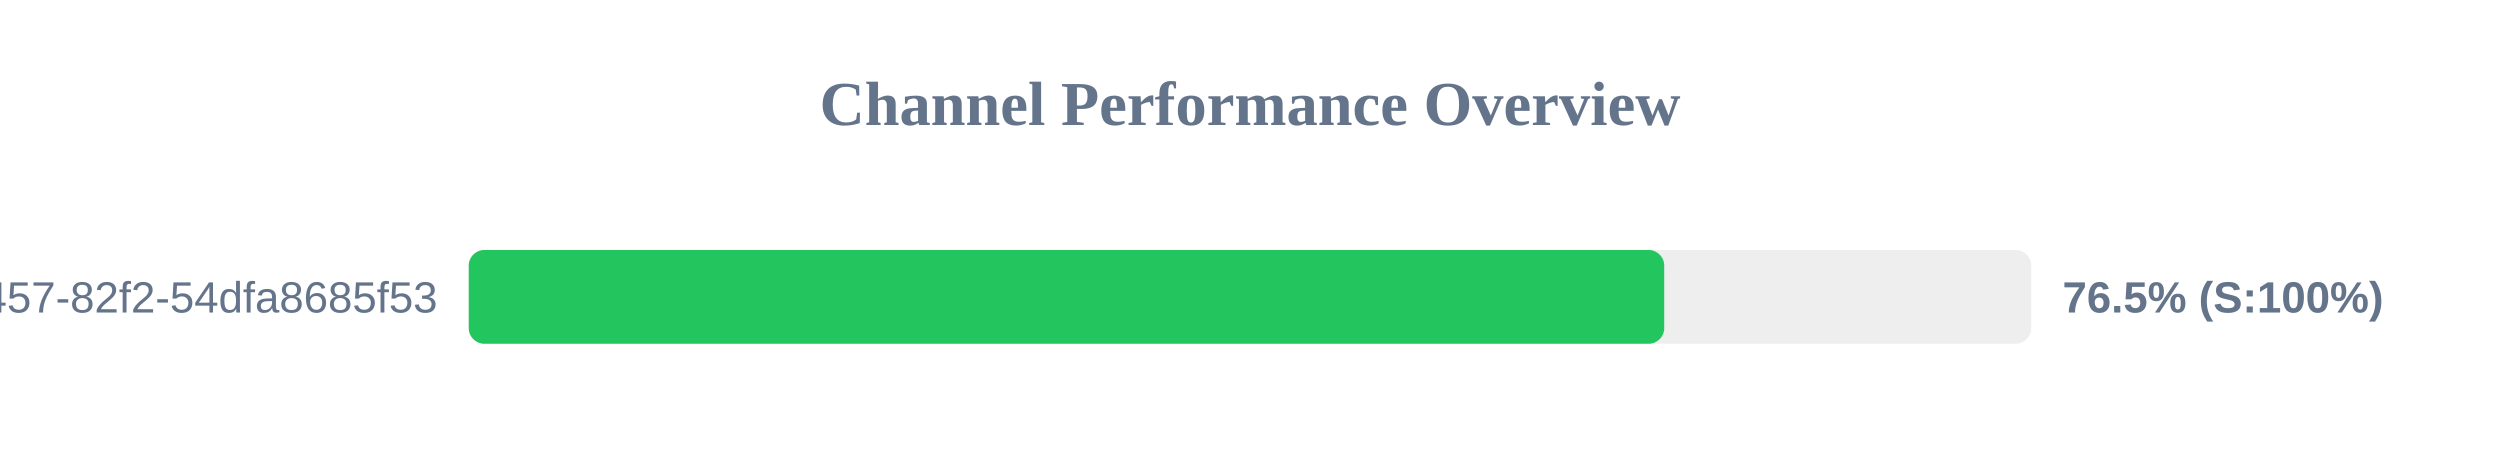
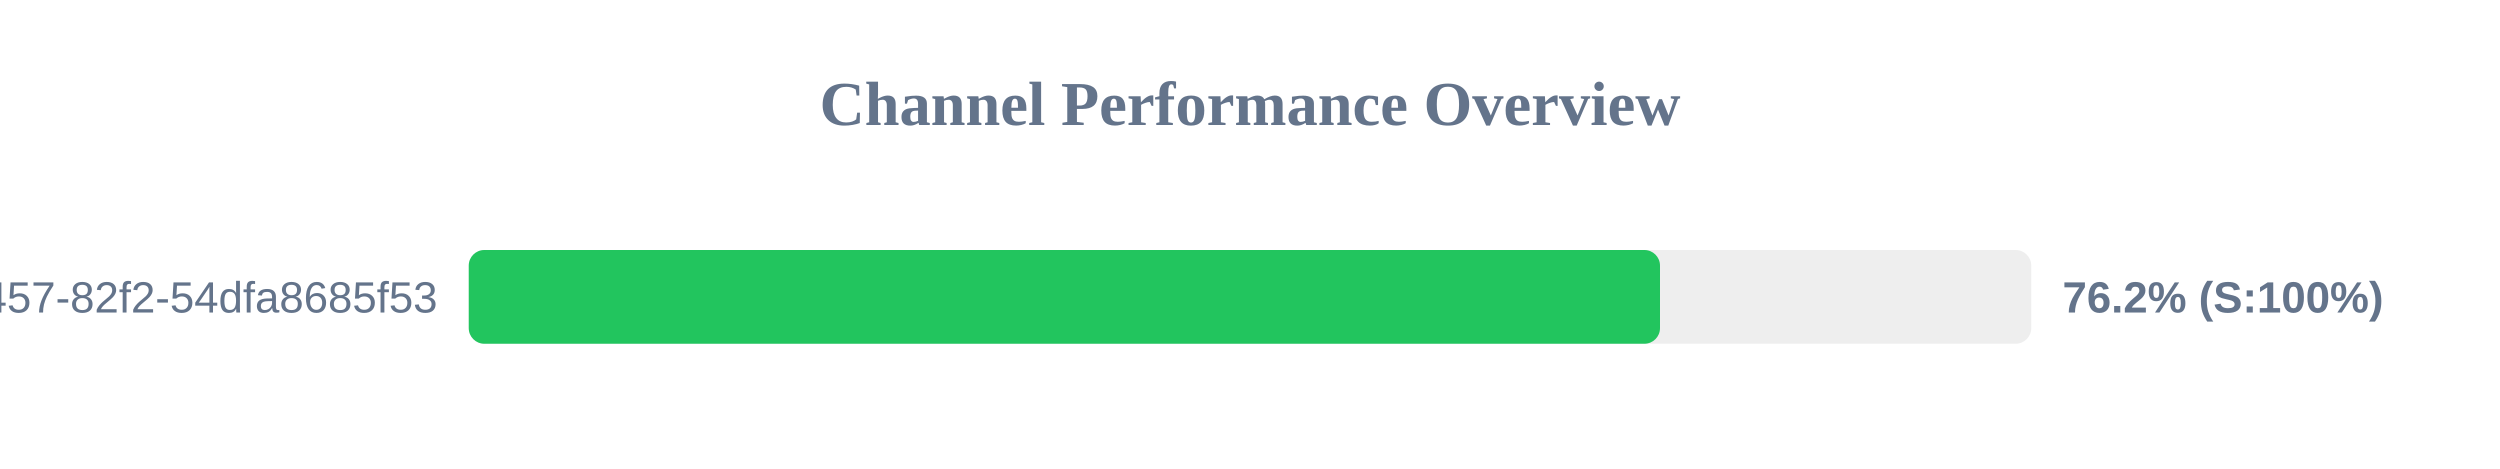
<svg xmlns="http://www.w3.org/2000/svg" width="800" height="150" version="1.1">
  <style>
        .row { font: 14px Arial; fill: #64748b; }
        .score { font: bold 14px Arial; fill: #64748b; }
    </style>
  <text x="400" y="40" text-anchor="middle" font-size="20px" font-weight="bold" fill="#64748b">Channel Performance Overview</text>
  <rect x="150" y="80" width="500" height="30" fill="#eee" rx="5" />
-   <rect x="150" y="80" width="382.55" height="30" fill="#22c55e" rx="5" />
+   <rect x="150" y="80" width="381.2" height="30" fill="#22c55e" rx="5" />
  <text x="140" y="100" text-anchor="end" class="row">?uuid=413c8b50-96bf-4457-82f2-54dfa8685f53</text>
-   <text x="660" y="100" text-anchor="start" class="score">76.5% (S:100%)</text>
+   <text x="660" y="100" text-anchor="start" class="score">76.2% (S:100%)</text>
</svg>
